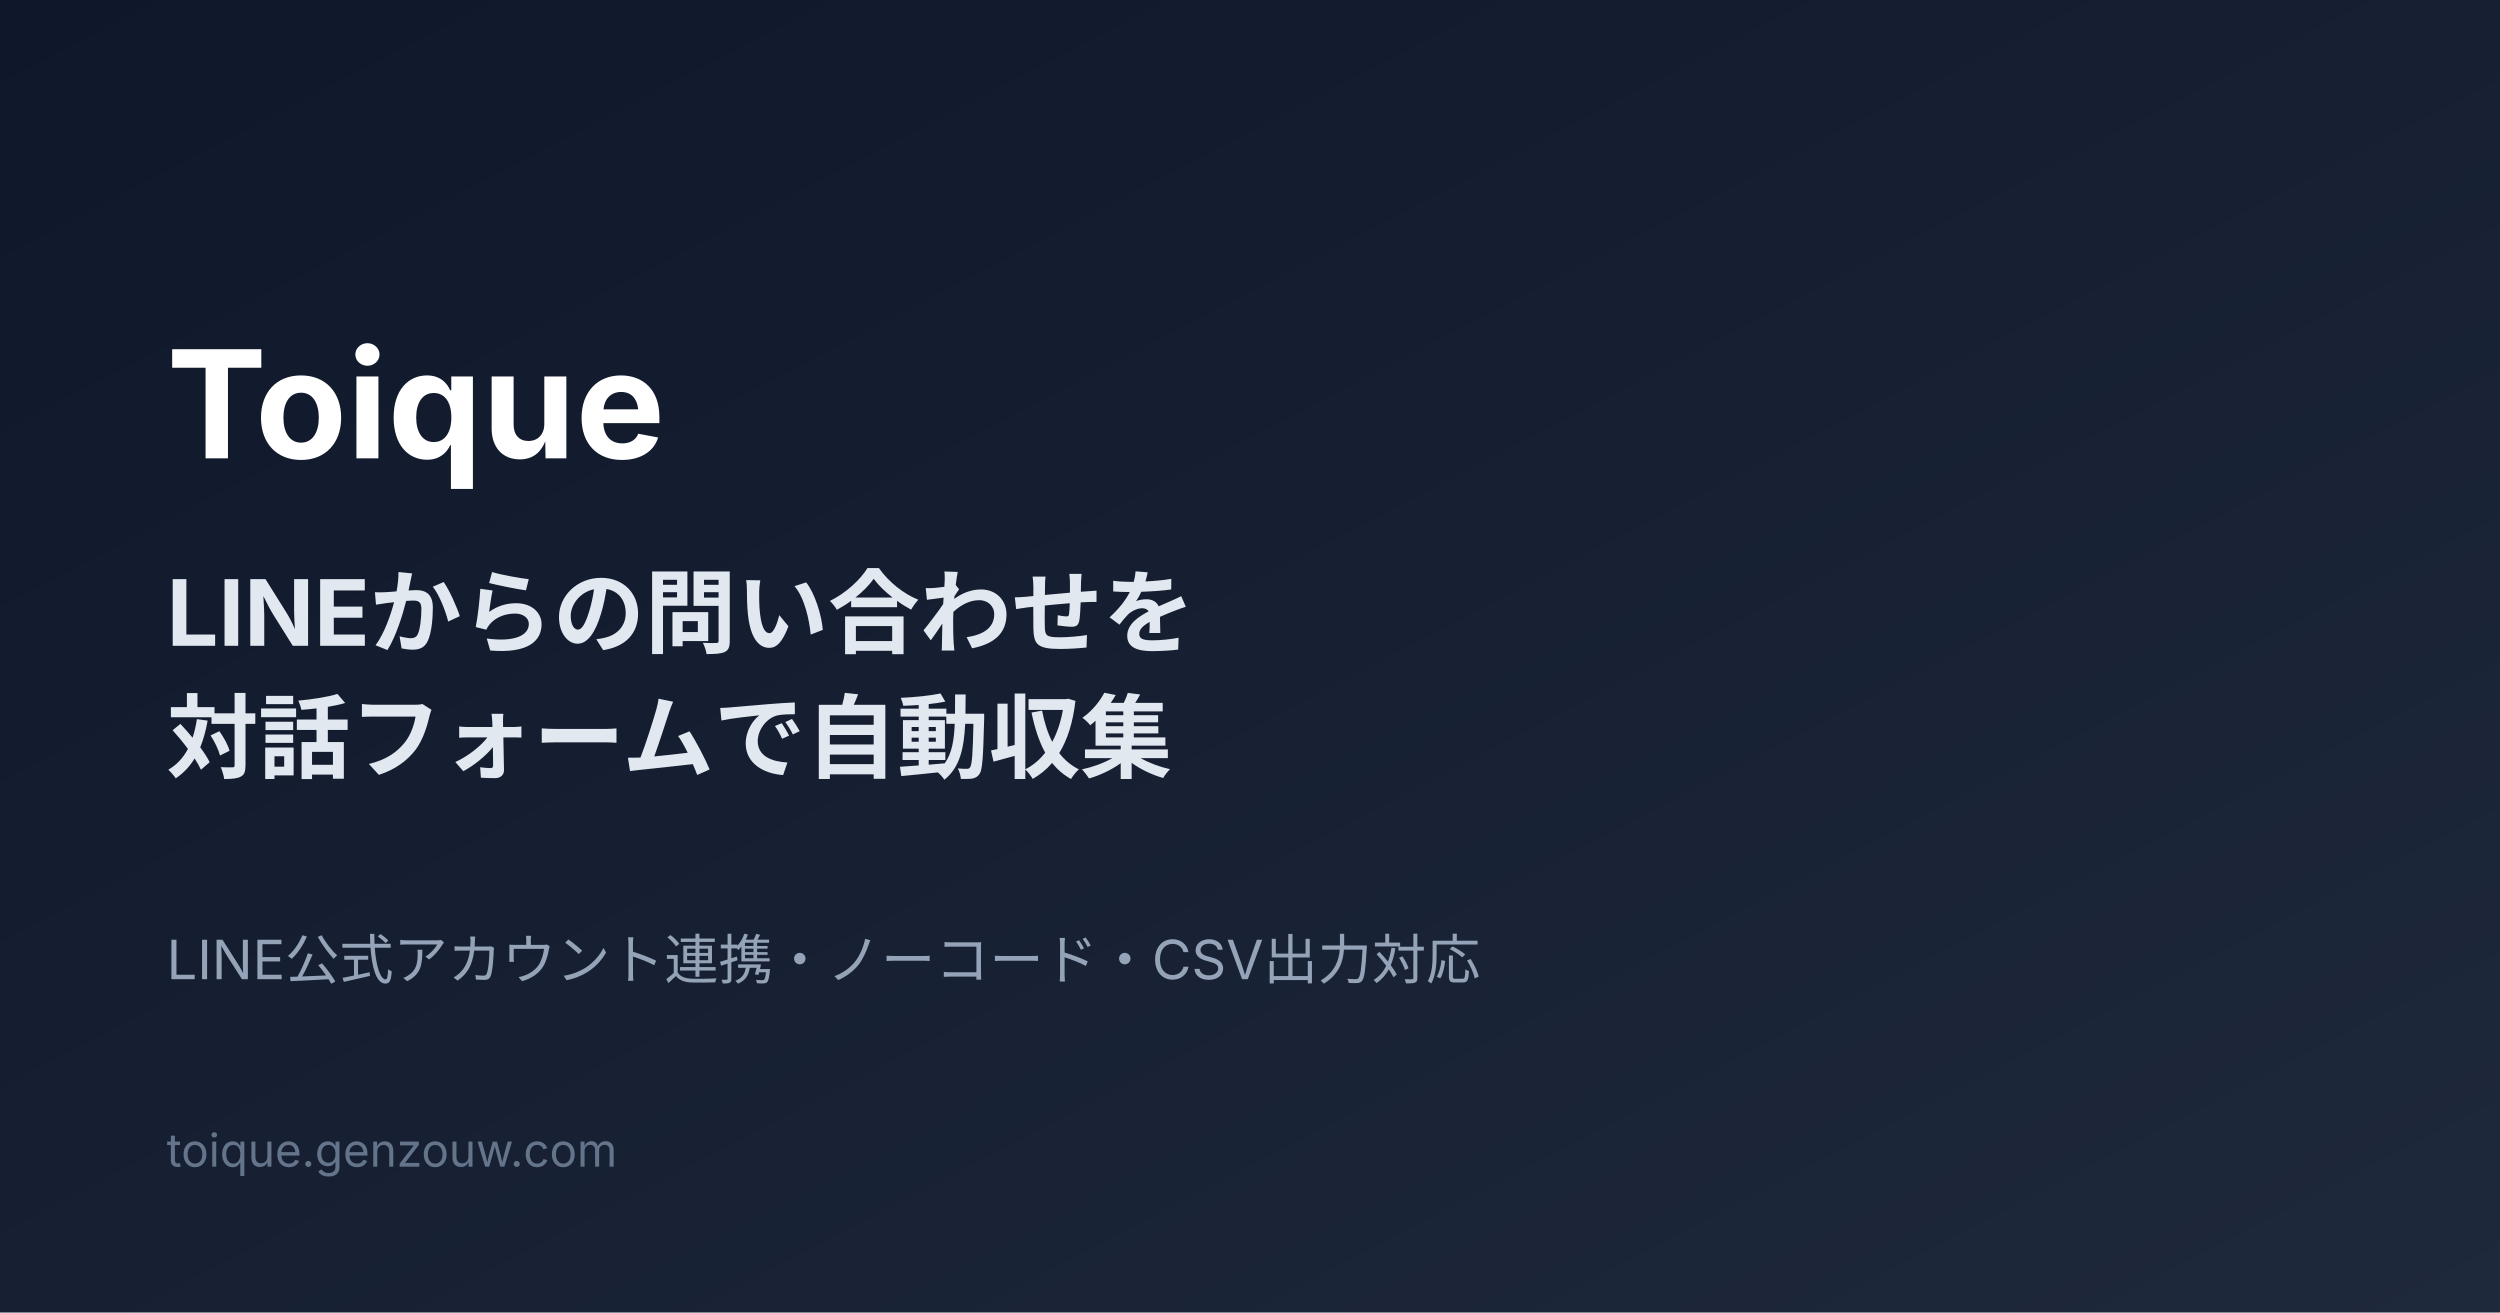
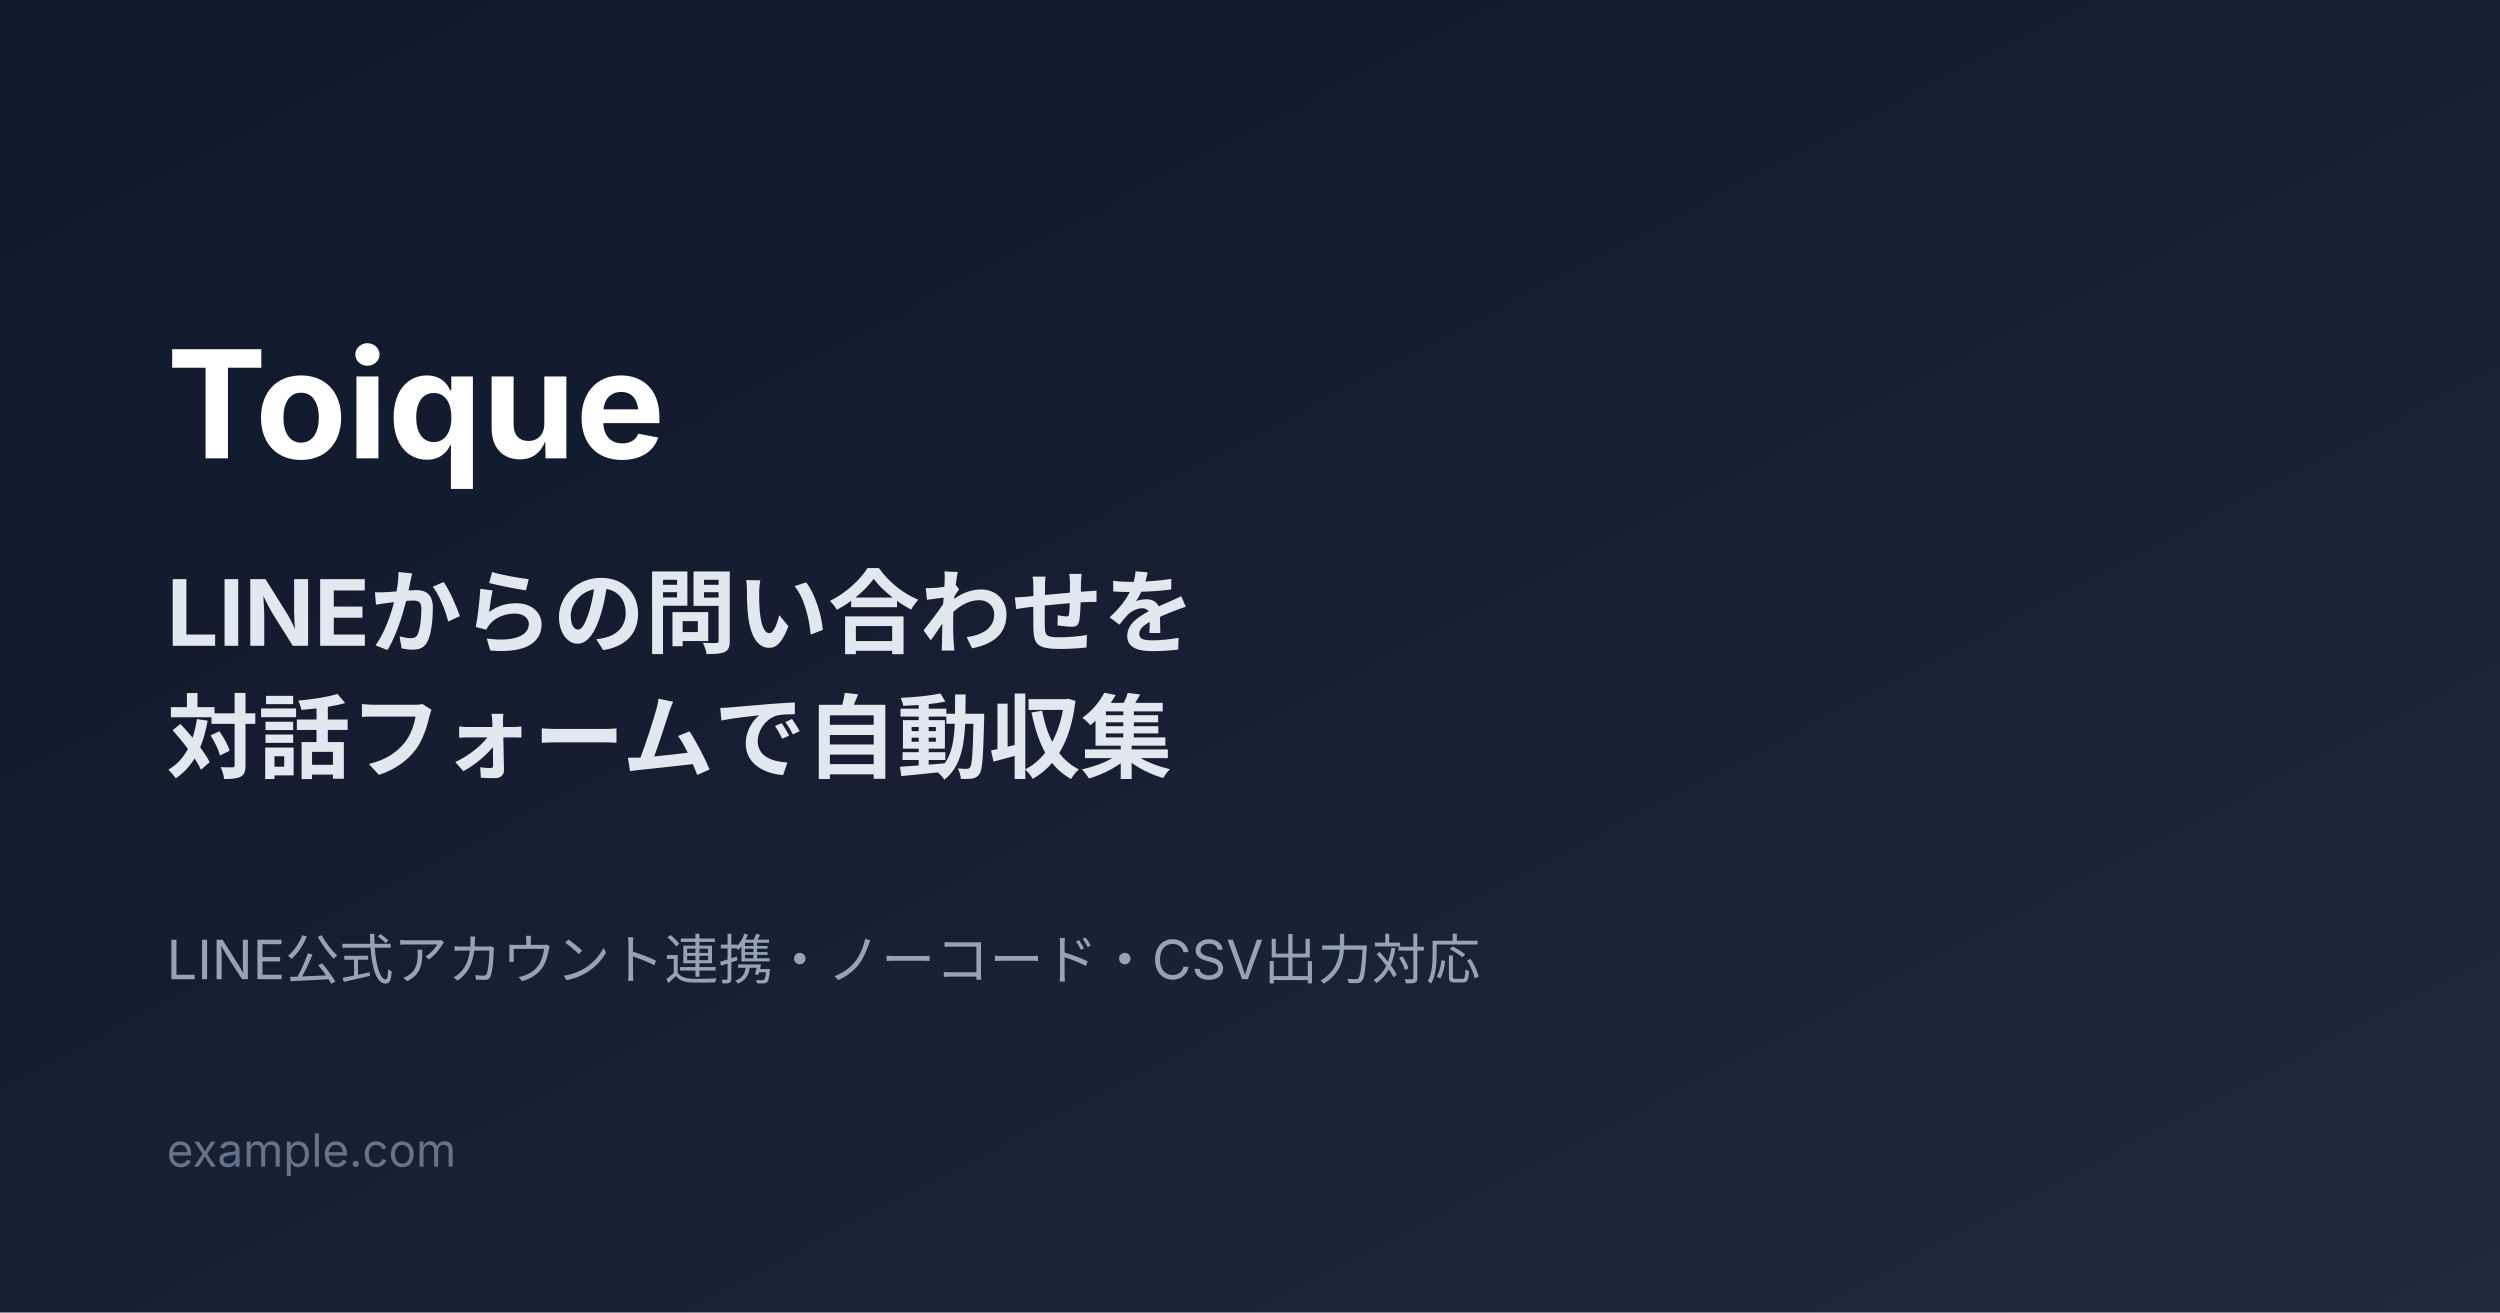
<svg xmlns="http://www.w3.org/2000/svg" width="1200" height="630" viewBox="0 0 1200 630">
  <defs>
    <linearGradient id="bg" x1="0%" y1="0%" x2="100%" y2="100%">
      <stop offset="0%" stop-color="#0f172a" />
      <stop offset="100%" stop-color="#1e293b" />
    </linearGradient>
  </defs>
  <rect width="1200" height="630" fill="url(#bg)" />
  <g fill="#ffffff" font-family="-apple-system, 'Hiragino Sans', 'Noto Sans JP', sans-serif">
    <text x="80" y="220" font-size="72" font-weight="700">Toique</text>
    <text x="80" y="310" font-size="44" font-weight="700" fill="#e2e8f0">LINEからの問い合わせを</text>
    <text x="80" y="370" font-size="44" font-weight="700" fill="#e2e8f0">対話フォームで自動収集</text>
    <text x="80" y="470" font-size="26" fill="#94a3b8">LINE公式アカウント連携・ノーコード・CSV出力対応</text>
-     <text x="80" y="560" font-size="22" fill="#64748b">toique.genzouw.com</text>
+     <text x="80" y="560" font-size="22" fill="#64748b">example.com</text>
  </g>
</svg>
